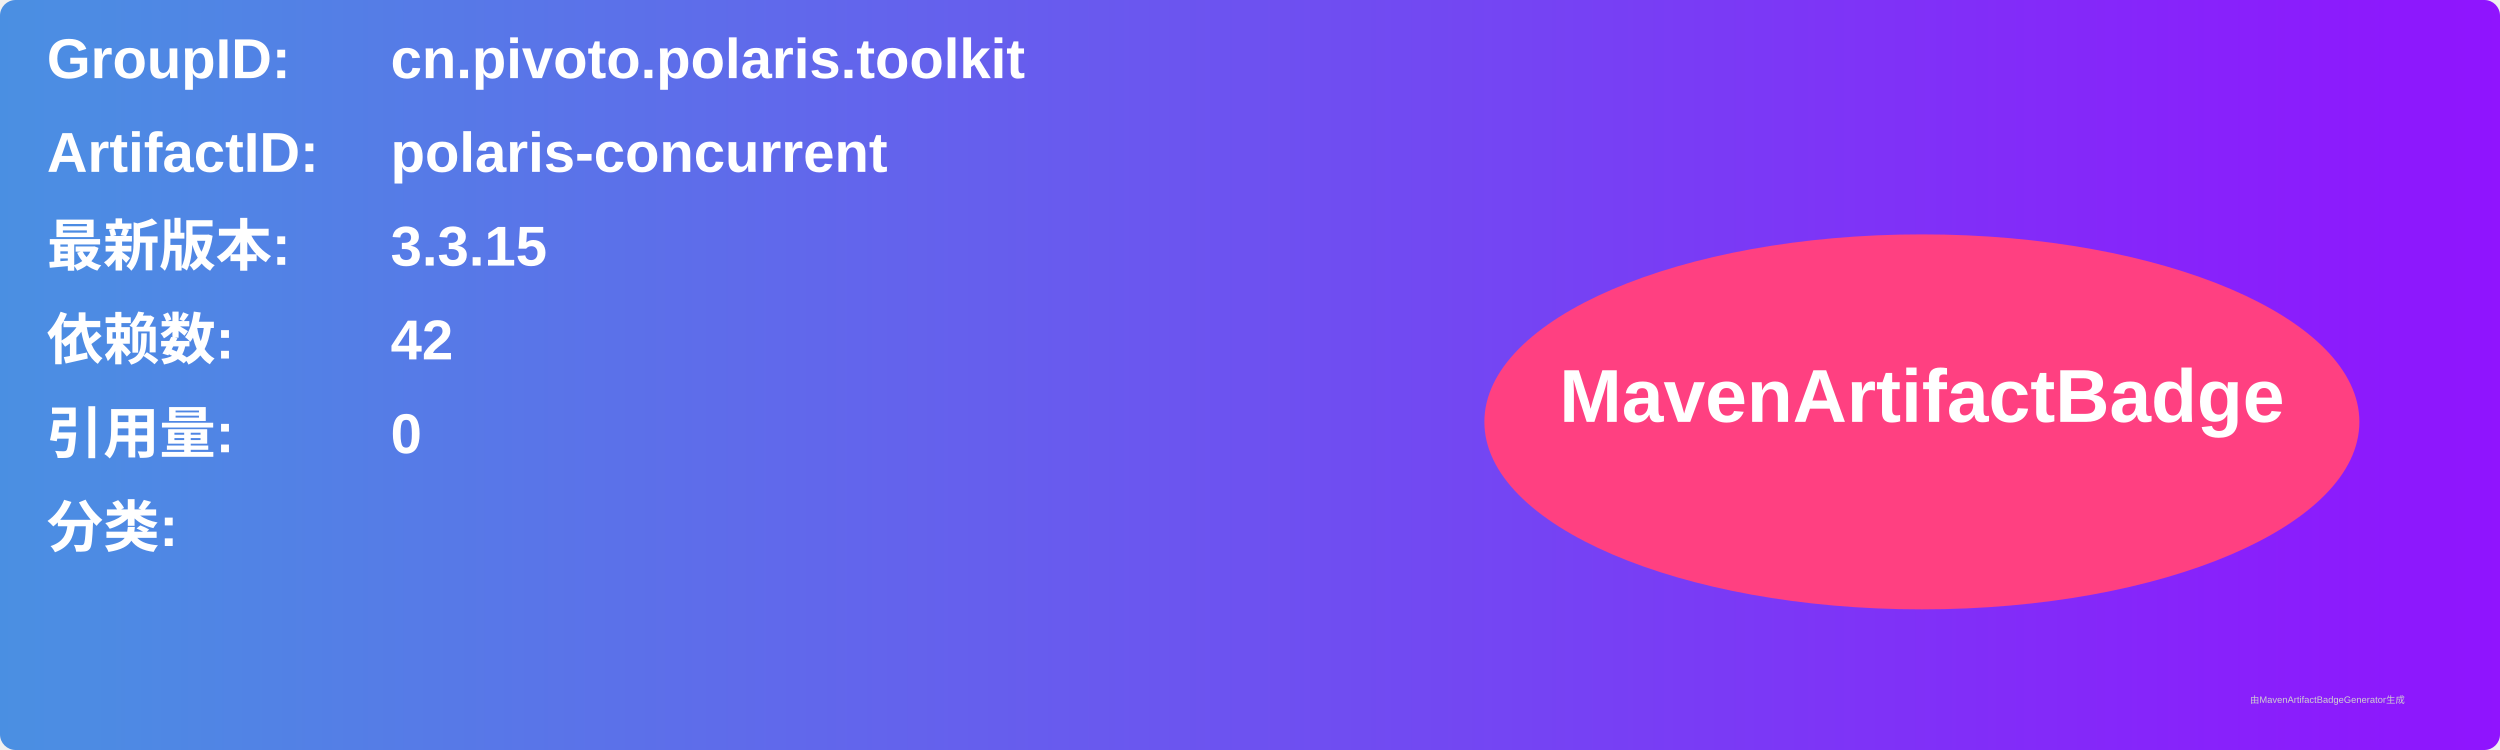
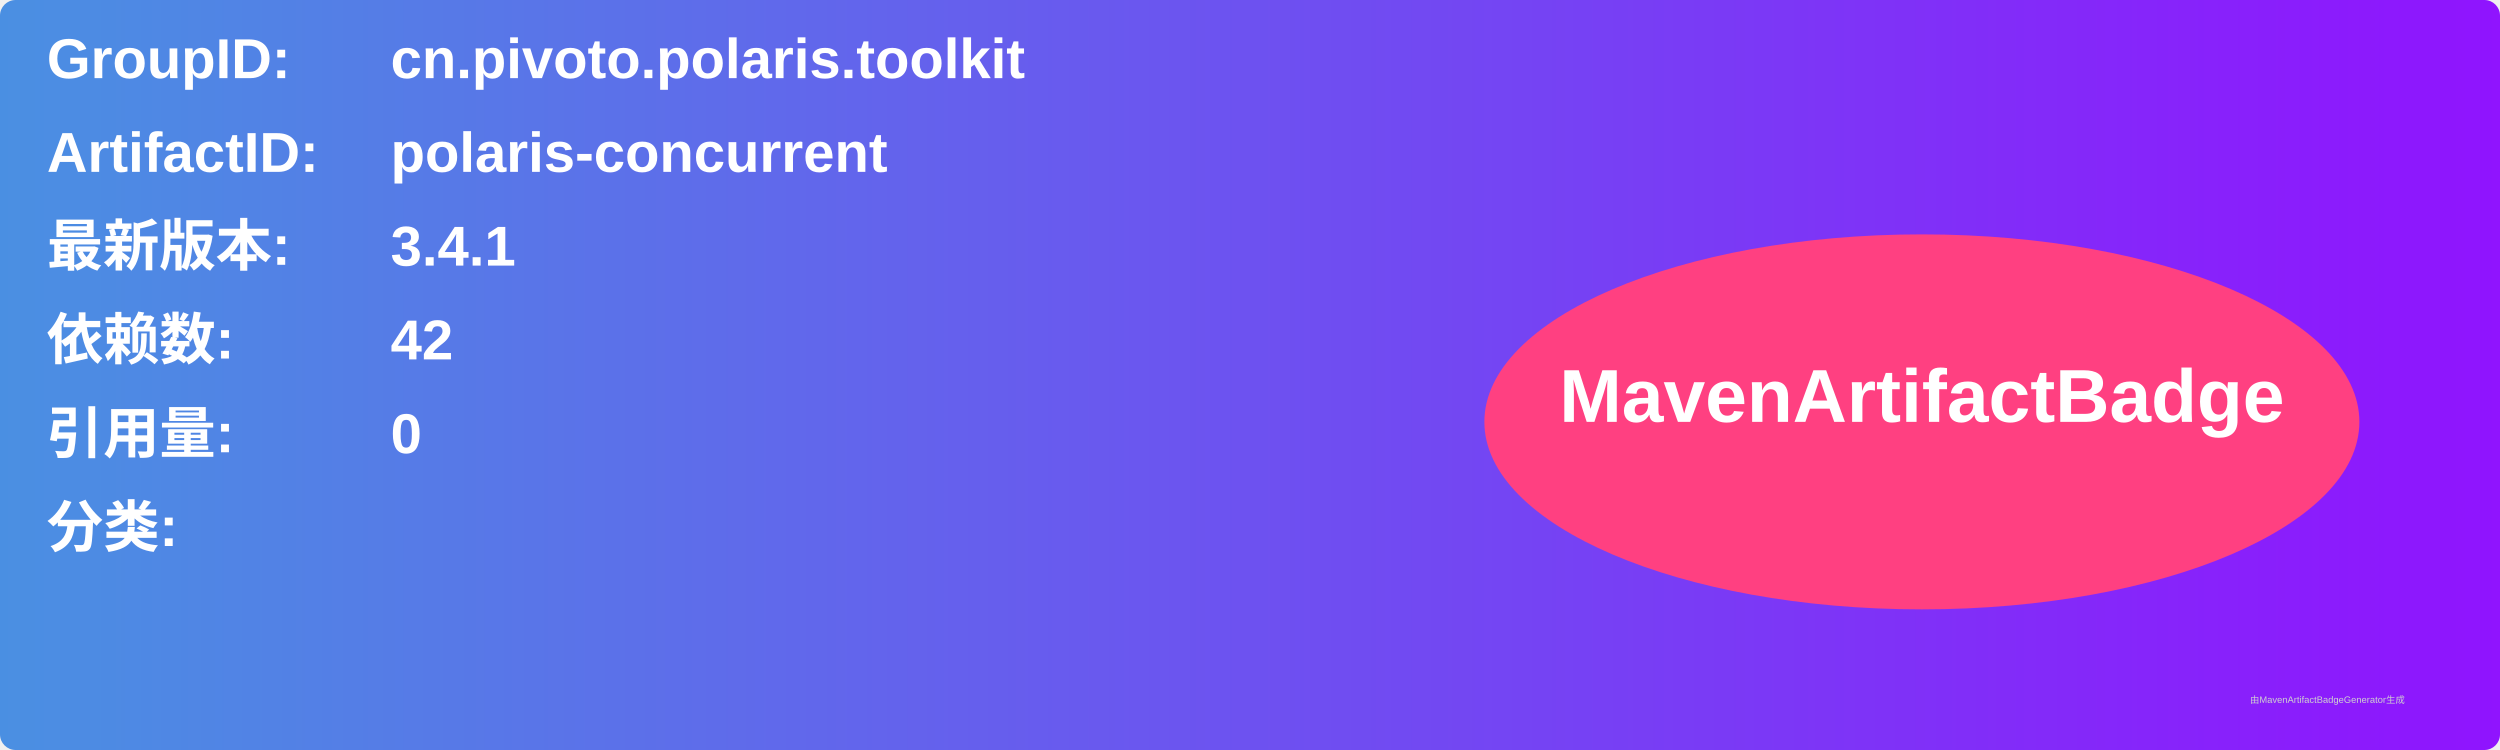
<svg xmlns="http://www.w3.org/2000/svg" width="800" height="240" viewBox="0 0 800 240">
  <linearGradient id="grad" x1="0%" y1="0%" x2="100%" y2="0%">
    <stop offset="0%" stop-color="#4a90e2" />
    <stop offset="100%" stop-color="#9013fe" />
  </linearGradient>
  <rect width="100%" height="100%" rx="5" ry="5" fill="url(#grad)" />
  <g transform="translate(15, 15)">
    <text x="0" y="10" font-family="Arial" font-size="18" fill="white" font-weight="bold" width="260">GroupID:</text>
    <text x="110" y="10" font-family="Arial" font-size="18" fill="white" font-weight="bold" width="460">cn.pivoto.polaris.toolkit</text>
    <text x="0" y="40" font-family="Arial" font-size="18" fill="white" font-weight="bold" width="260">ArtifactID:</text>
    <text x="110" y="40" font-family="Arial" font-size="18" fill="white" font-weight="bold" width="460">polaris-concurrent</text>
    <text x="0" y="70" font-family="Arial" font-size="18" fill="white" font-weight="bold">最新版本:</text>
    <text x="110" y="70" font-family="Arial" font-size="18" fill="white" font-weight="bold">
-       <tspan font-weight="bold">3.3.15</tspan>
+       <tspan font-weight="bold">3.4.1</tspan>
    </text>
    <text x="0" y="100" font-family="Arial" font-size="18" fill="white" font-weight="bold">依赖数: </text>
    <text x="110" y="100" font-family="Arial" font-size="18" fill="white">
      <tspan font-weight="bold">42</tspan>
    </text>
    <text x="0" y="130" font-family="Arial" font-size="18" fill="white" font-weight="bold">引用量: </text>
    <text x="110" y="130" font-family="Arial" font-size="18" fill="white">
      <tspan font-weight="bold">0</tspan>
    </text>
    <text x="0" y="160" font-family="Arial" font-size="18" fill="white" font-weight="bold">分类:</text>
    <text x="10" y="190" font-family="Arial" font-size="10" fill="white">
      <tspan font-weight="bold" />
    </text>
    <ellipse cx="600" cy="120" rx="140" ry="60" fill="#ff4081" />
    <text x="600" y="120" text-anchor="middle" font-family="Arial" font-size="24" fill="white" font-weight="bold">MavenArtifactBadge</text>
  </g>
  <text x="720" y="225" font-family="Arial" font-size="3" fill="#d0d0d0">由MavenArtifactBadgeGenerator生成</text>
</svg>
